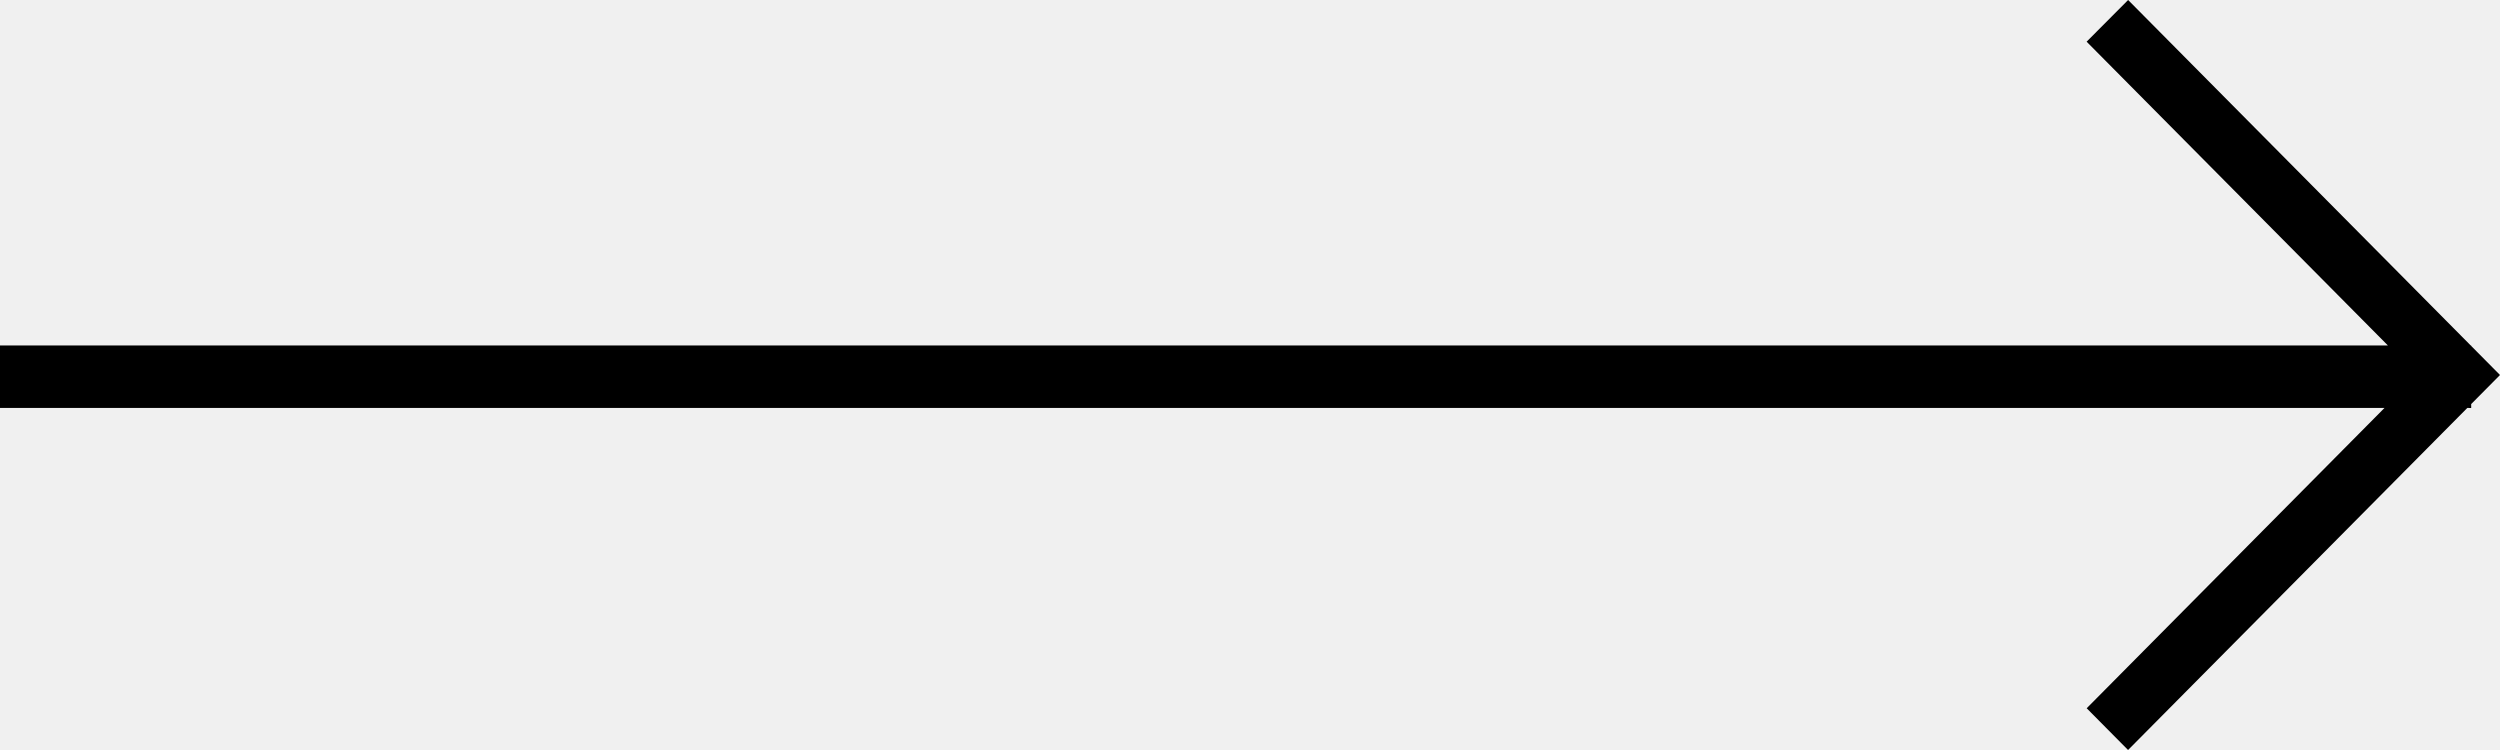
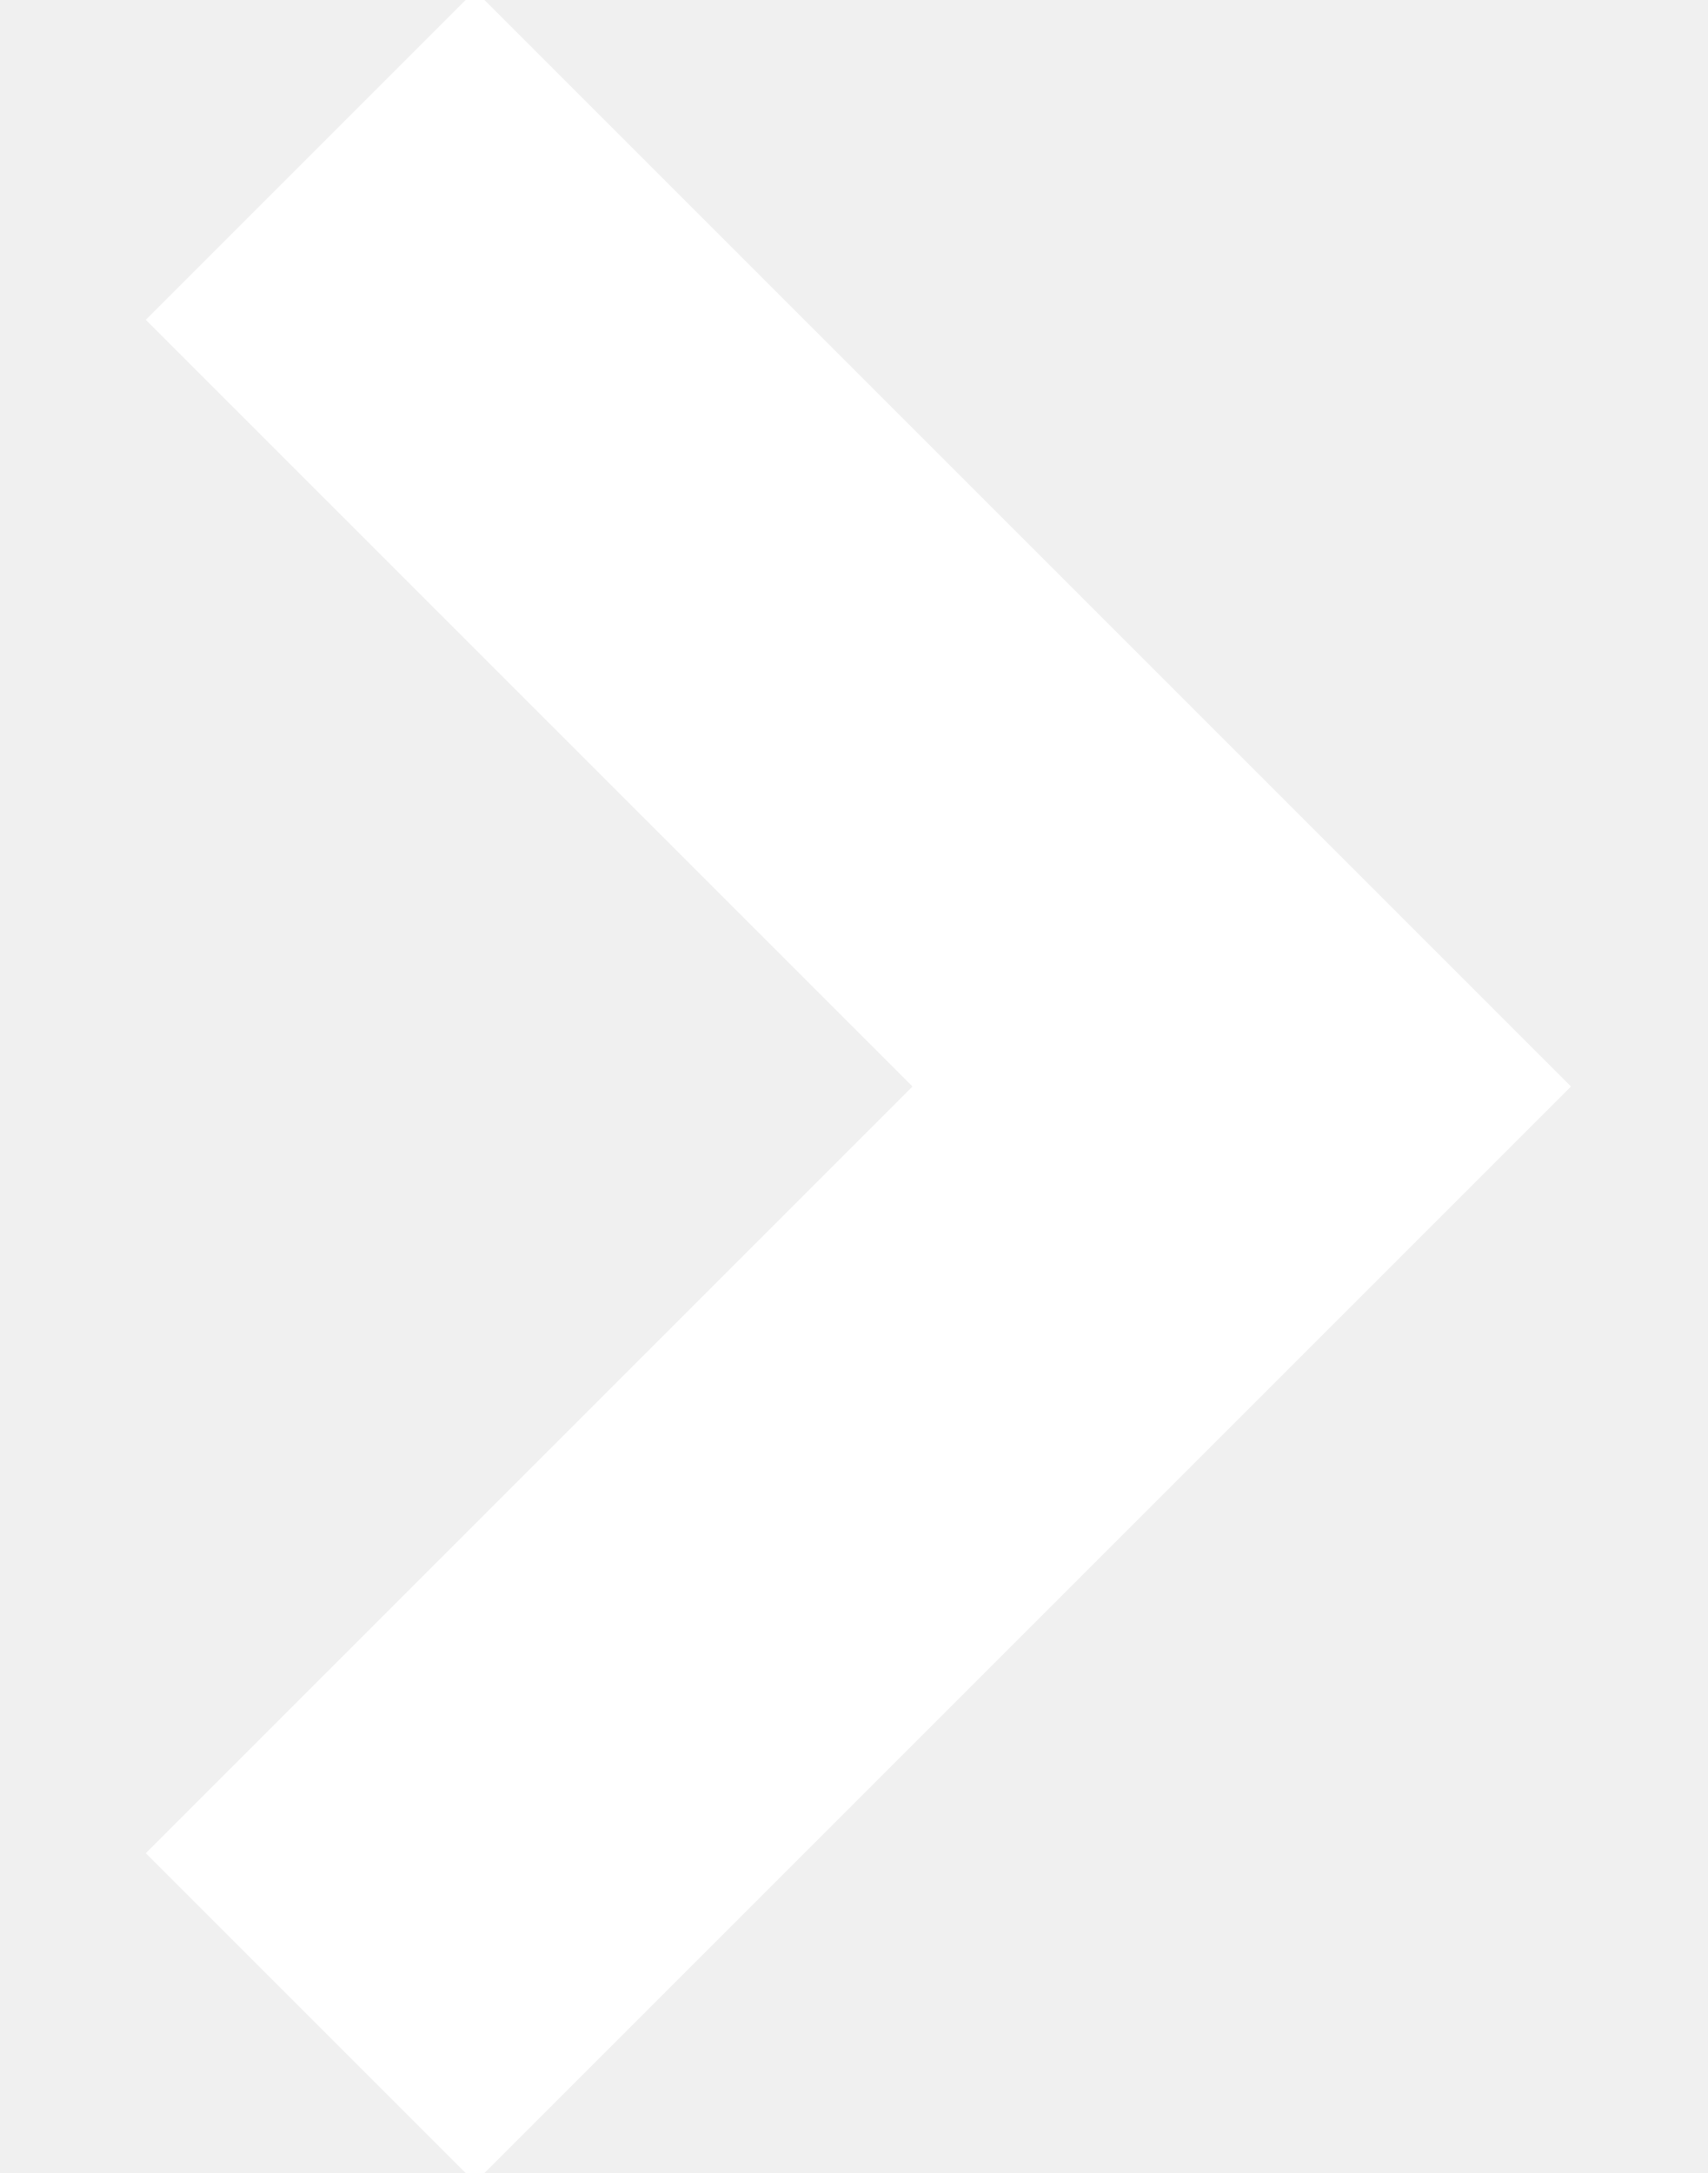
- <svg xmlns="http://www.w3.org/2000/svg" width="40" height="12">
-   <path d="M34.05 0l5.481 5.527h.008v.008L40 6l-.461.465v.063l-.062-.001L34.049 12l-.662-.668 4.765-4.805H0v-1h38.206l-4.82-4.86L34.05 0z" fill="#000" fill-rule="nonzero" />
+ <svg xmlns="http://www.w3.org/2000/svg" width="11" height="14">
+   <path fill="none" stroke="#FFF" stroke-width="3" d="M2 1l6 6-6 6" />
</svg>
